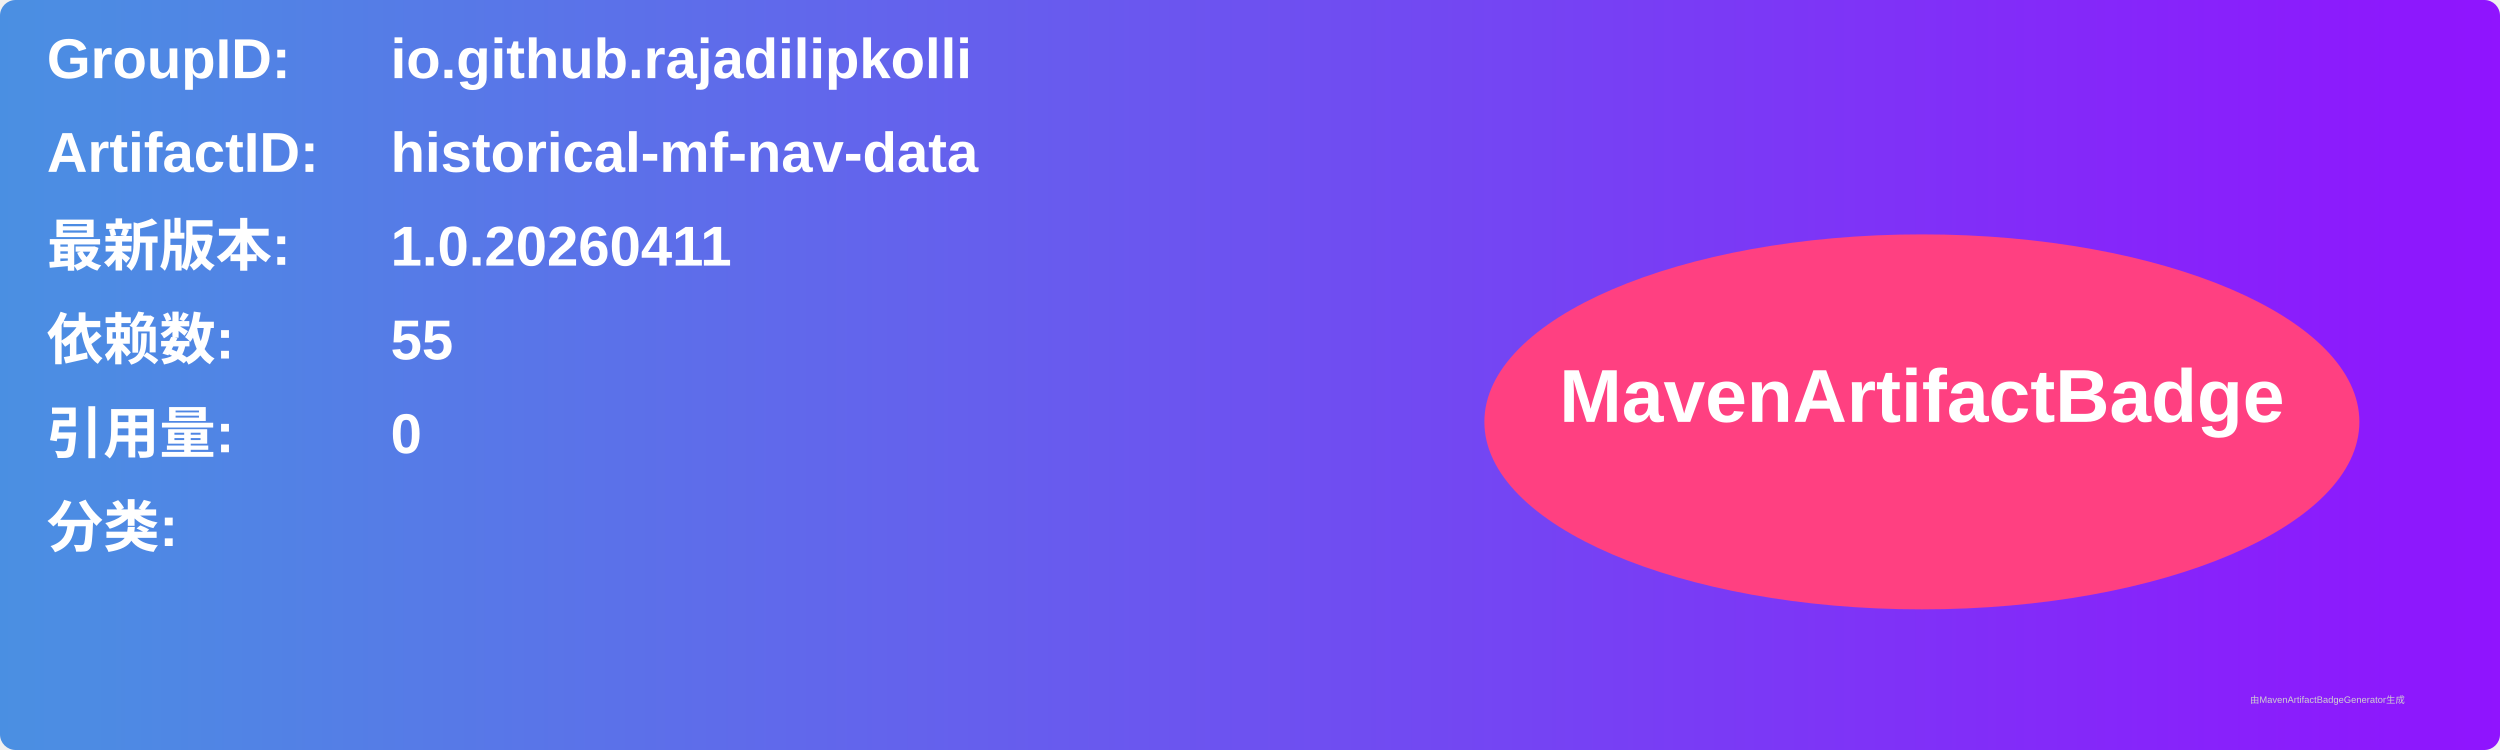
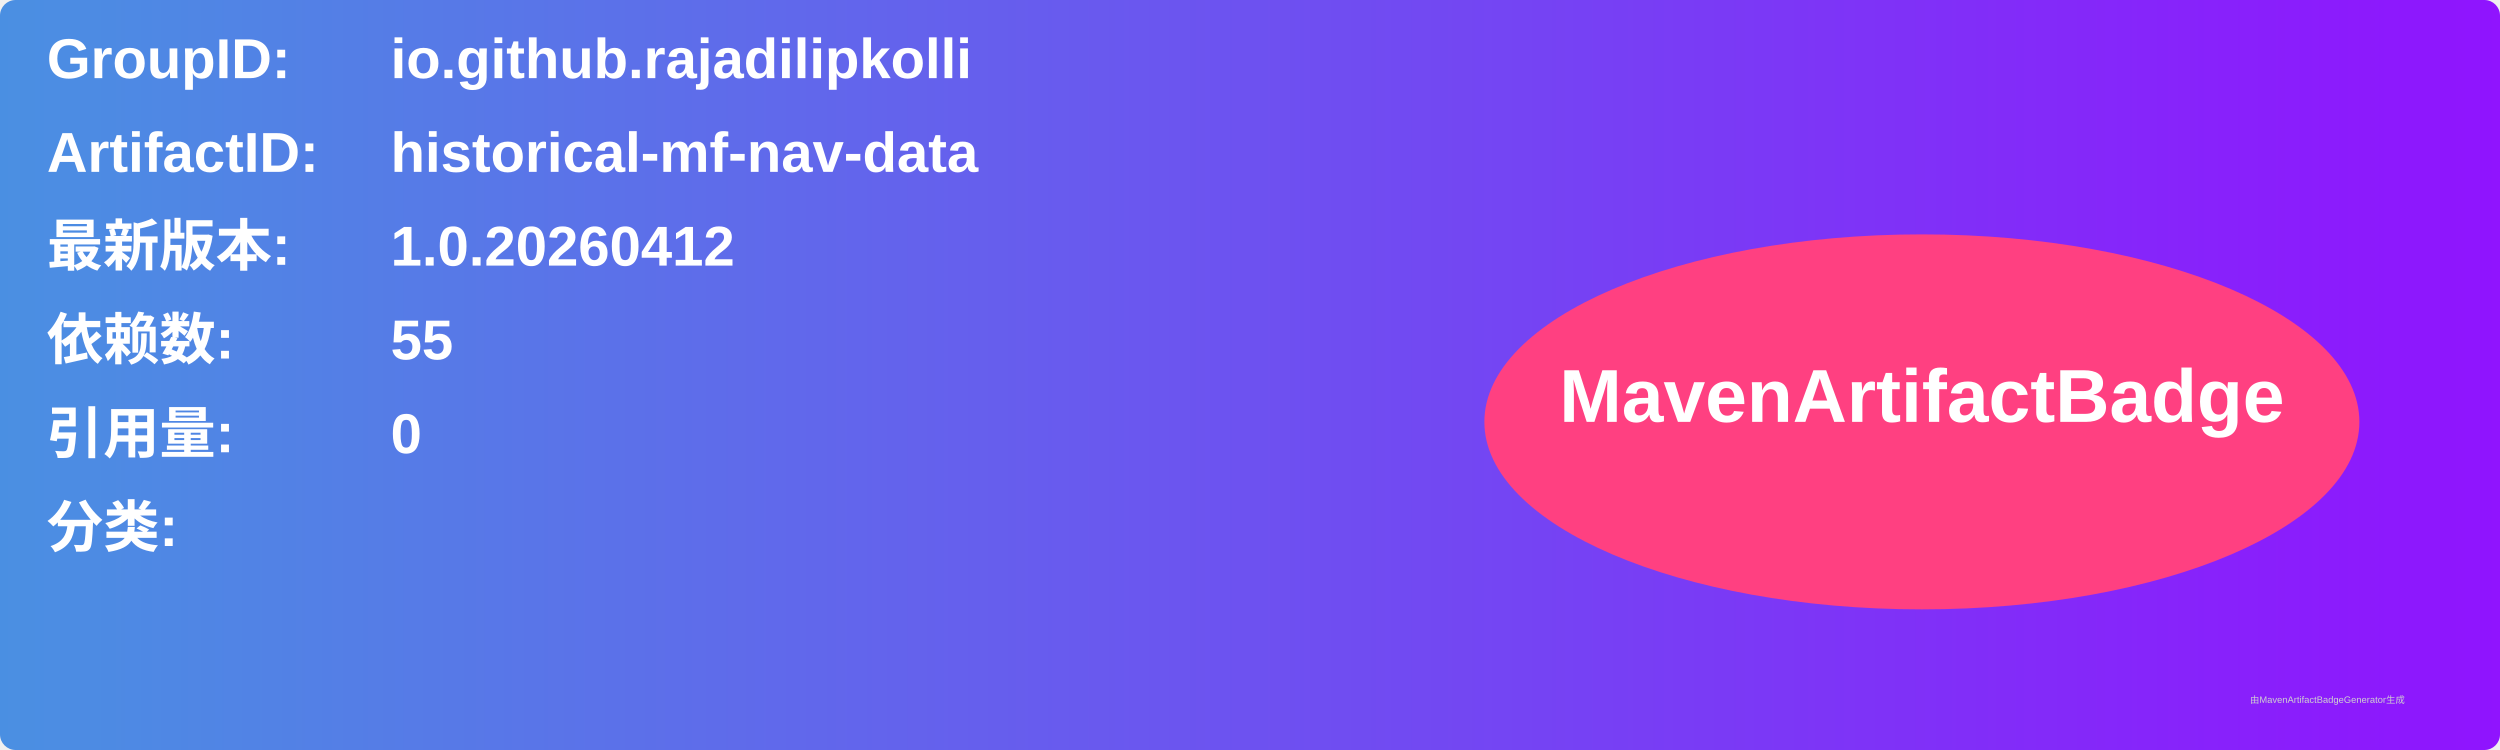
<svg xmlns="http://www.w3.org/2000/svg" width="800" height="240" viewBox="0 0 800 240">
  <linearGradient id="grad" x1="0%" y1="0%" x2="100%" y2="0%">
    <stop offset="0%" stop-color="#4a90e2" />
    <stop offset="100%" stop-color="#9013fe" />
  </linearGradient>
  <rect width="100%" height="100%" rx="5" ry="5" fill="url(#grad)" />
  <g transform="translate(15, 15)">
    <text x="0" y="10" font-family="Arial" font-size="18" fill="white" font-weight="bold" width="260">GroupID:</text>
    <text x="110" y="10" font-family="Arial" font-size="18" fill="white" font-weight="bold" width="460">io.github.rajadilipkolli</text>
    <text x="0" y="40" font-family="Arial" font-size="18" fill="white" font-weight="bold" width="260">ArtifactID:</text>
    <text x="110" y="40" font-family="Arial" font-size="18" fill="white" font-weight="bold" width="460">historical-mf-nav-data</text>
    <text x="0" y="70" font-family="Arial" font-size="18" fill="white" font-weight="bold">最新版本:</text>
    <text x="110" y="70" font-family="Arial" font-size="18" fill="white" font-weight="bold">
-       <tspan font-weight="bold">1.0.20260411</tspan>
+       <tspan font-weight="bold">1.0.20260412</tspan>
    </text>
    <text x="0" y="100" font-family="Arial" font-size="18" fill="white" font-weight="bold">依赖数: </text>
    <text x="110" y="100" font-family="Arial" font-size="18" fill="white">
      <tspan font-weight="bold">55</tspan>
    </text>
    <text x="0" y="130" font-family="Arial" font-size="18" fill="white" font-weight="bold">引用量: </text>
    <text x="110" y="130" font-family="Arial" font-size="18" fill="white">
      <tspan font-weight="bold">0</tspan>
    </text>
    <text x="0" y="160" font-family="Arial" font-size="18" fill="white" font-weight="bold">分类:</text>
    <text x="10" y="190" font-family="Arial" font-size="10" fill="white">
      <tspan font-weight="bold" />
    </text>
    <ellipse cx="600" cy="120" rx="140" ry="60" fill="#ff4081" />
    <text x="600" y="120" text-anchor="middle" font-family="Arial" font-size="24" fill="white" font-weight="bold">MavenArtifactBadge</text>
  </g>
  <text x="720" y="225" font-family="Arial" font-size="3" fill="#d0d0d0">由MavenArtifactBadgeGenerator生成</text>
</svg>
